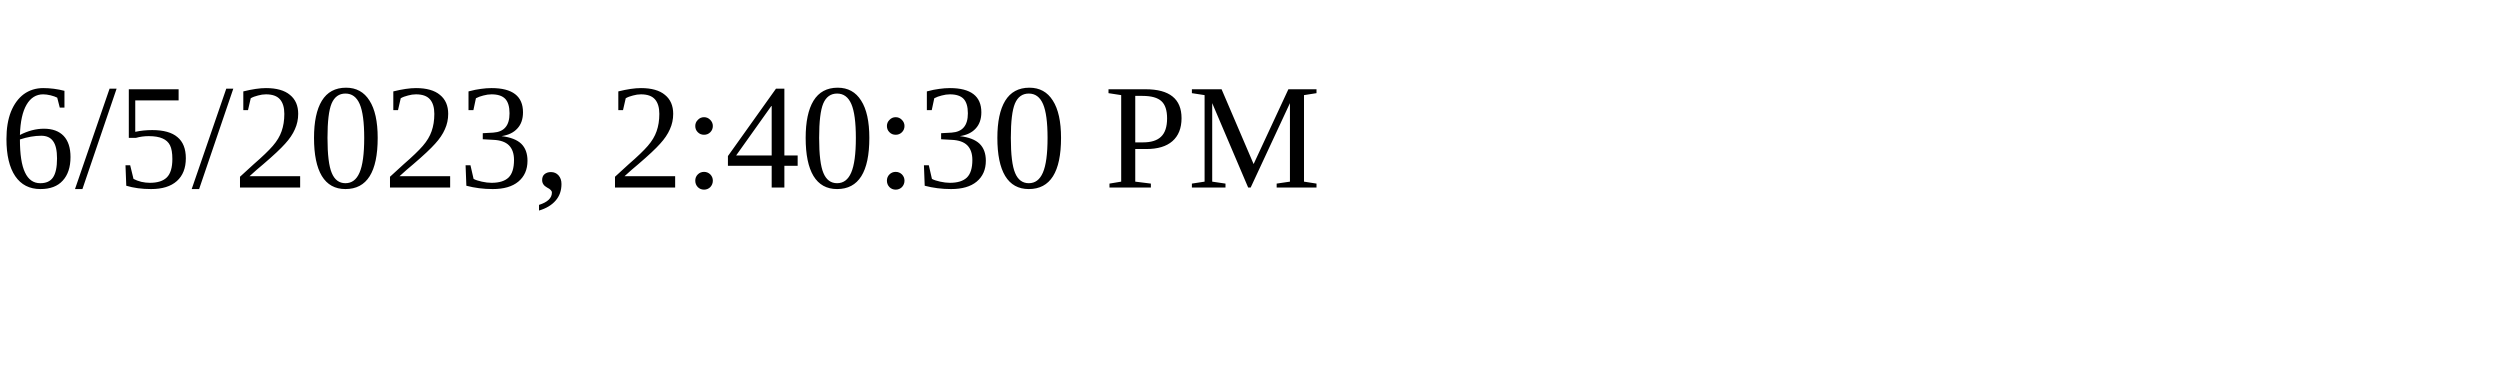
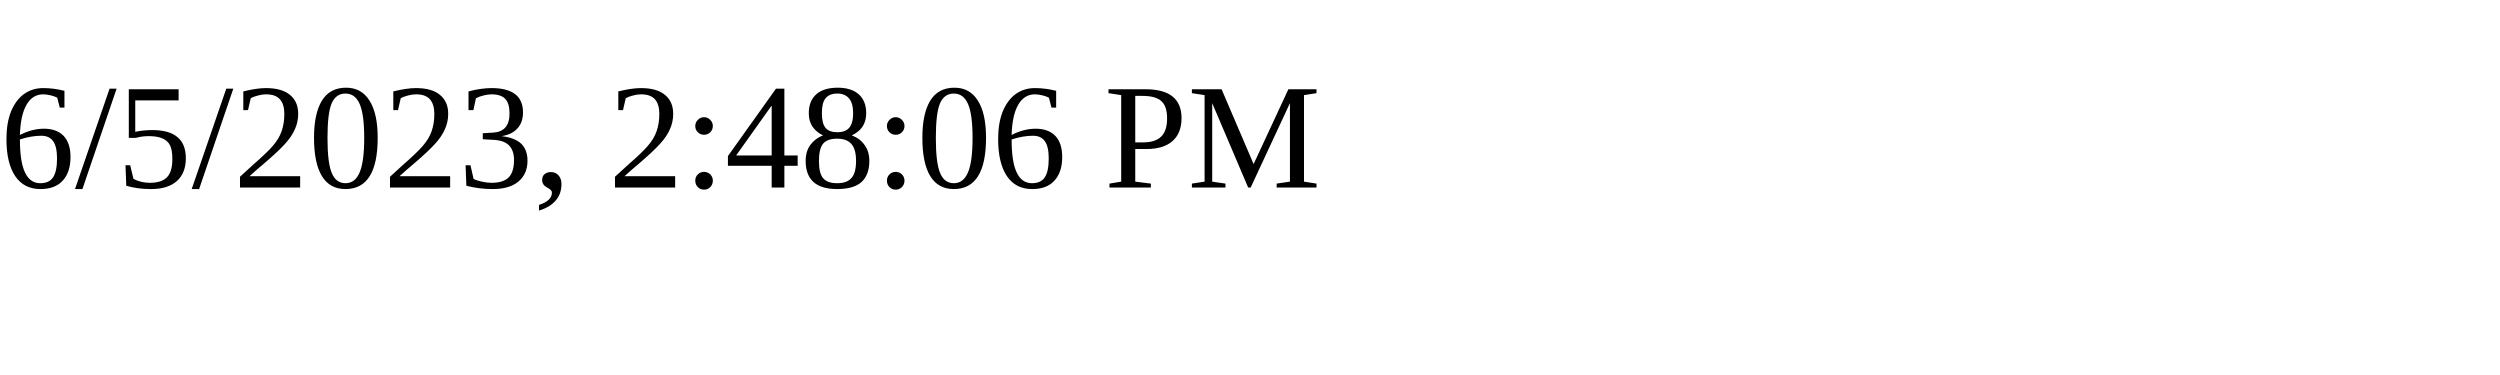
<svg xmlns="http://www.w3.org/2000/svg" height="30" width="200">
-   <text x="0" y="15">6/5/2023, 2:40:30 PM</text>
+   <text x="0" y="15">6/5/2023, 2:48:06 PM</text>
</svg>
